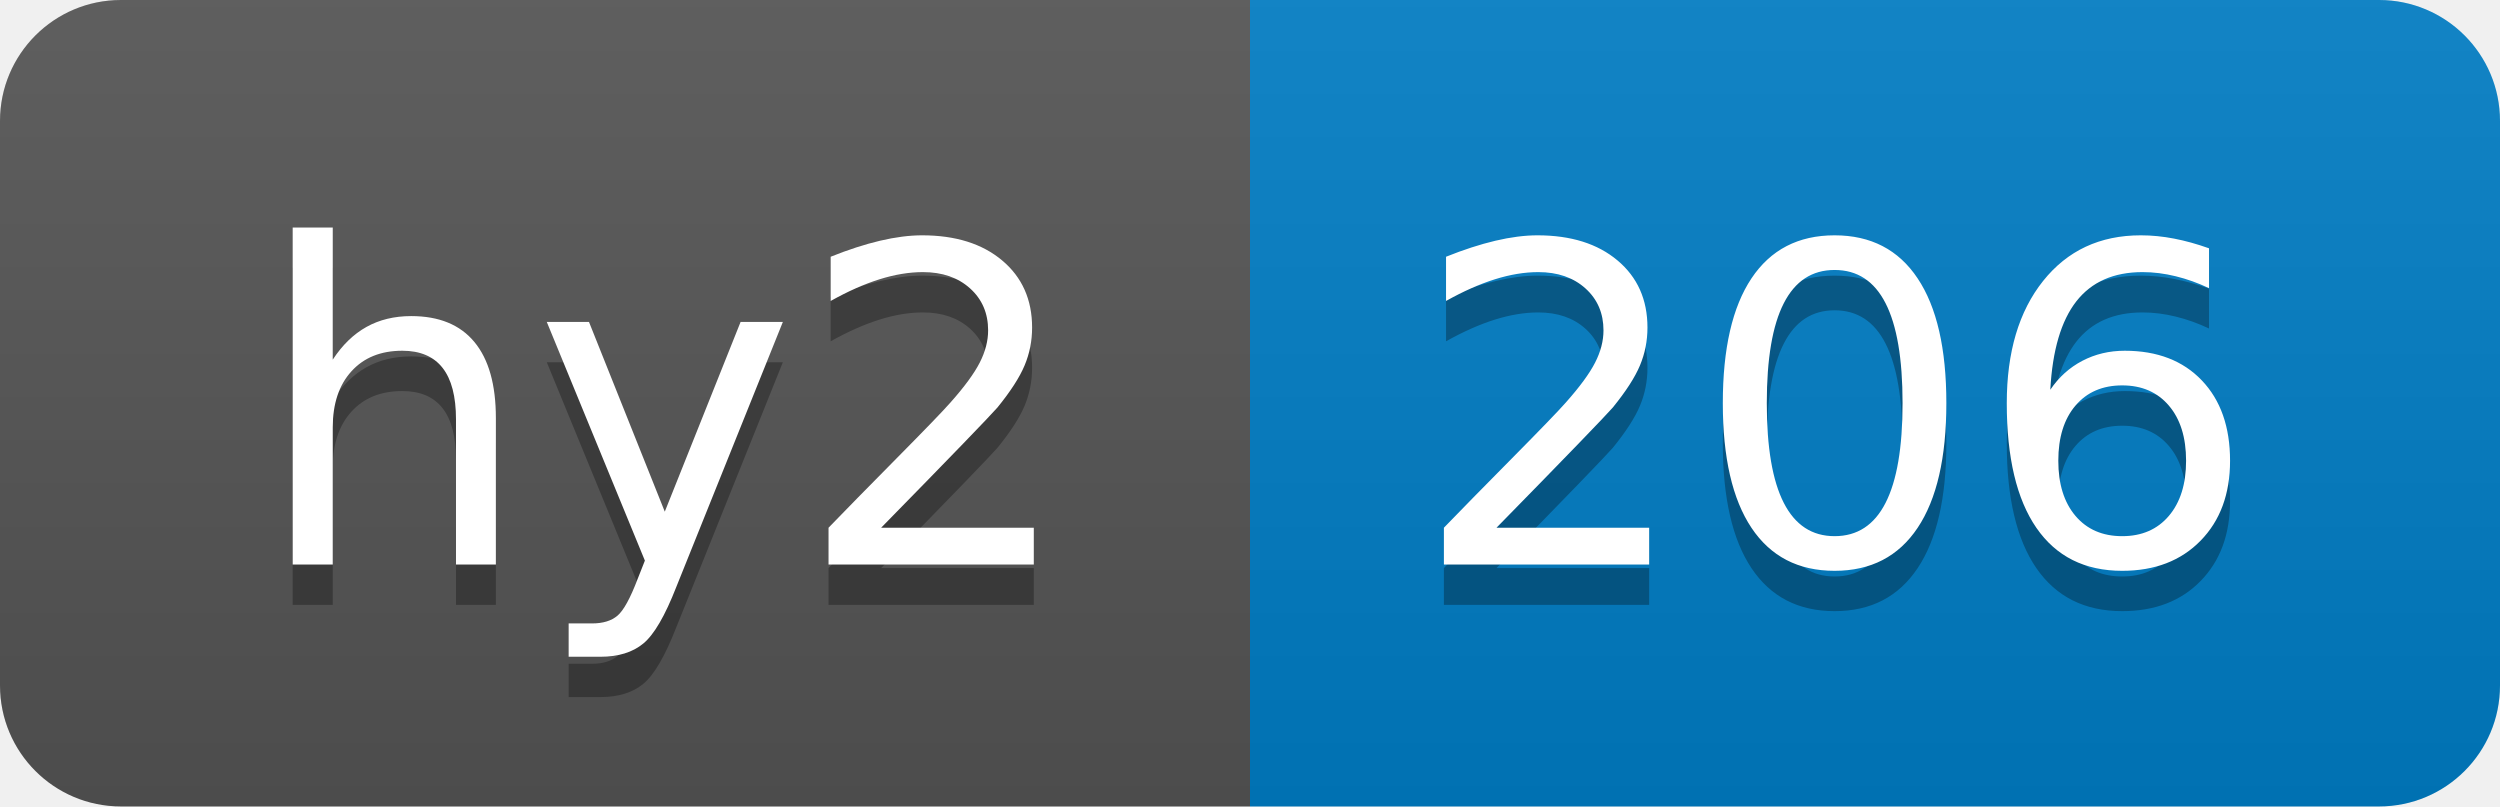
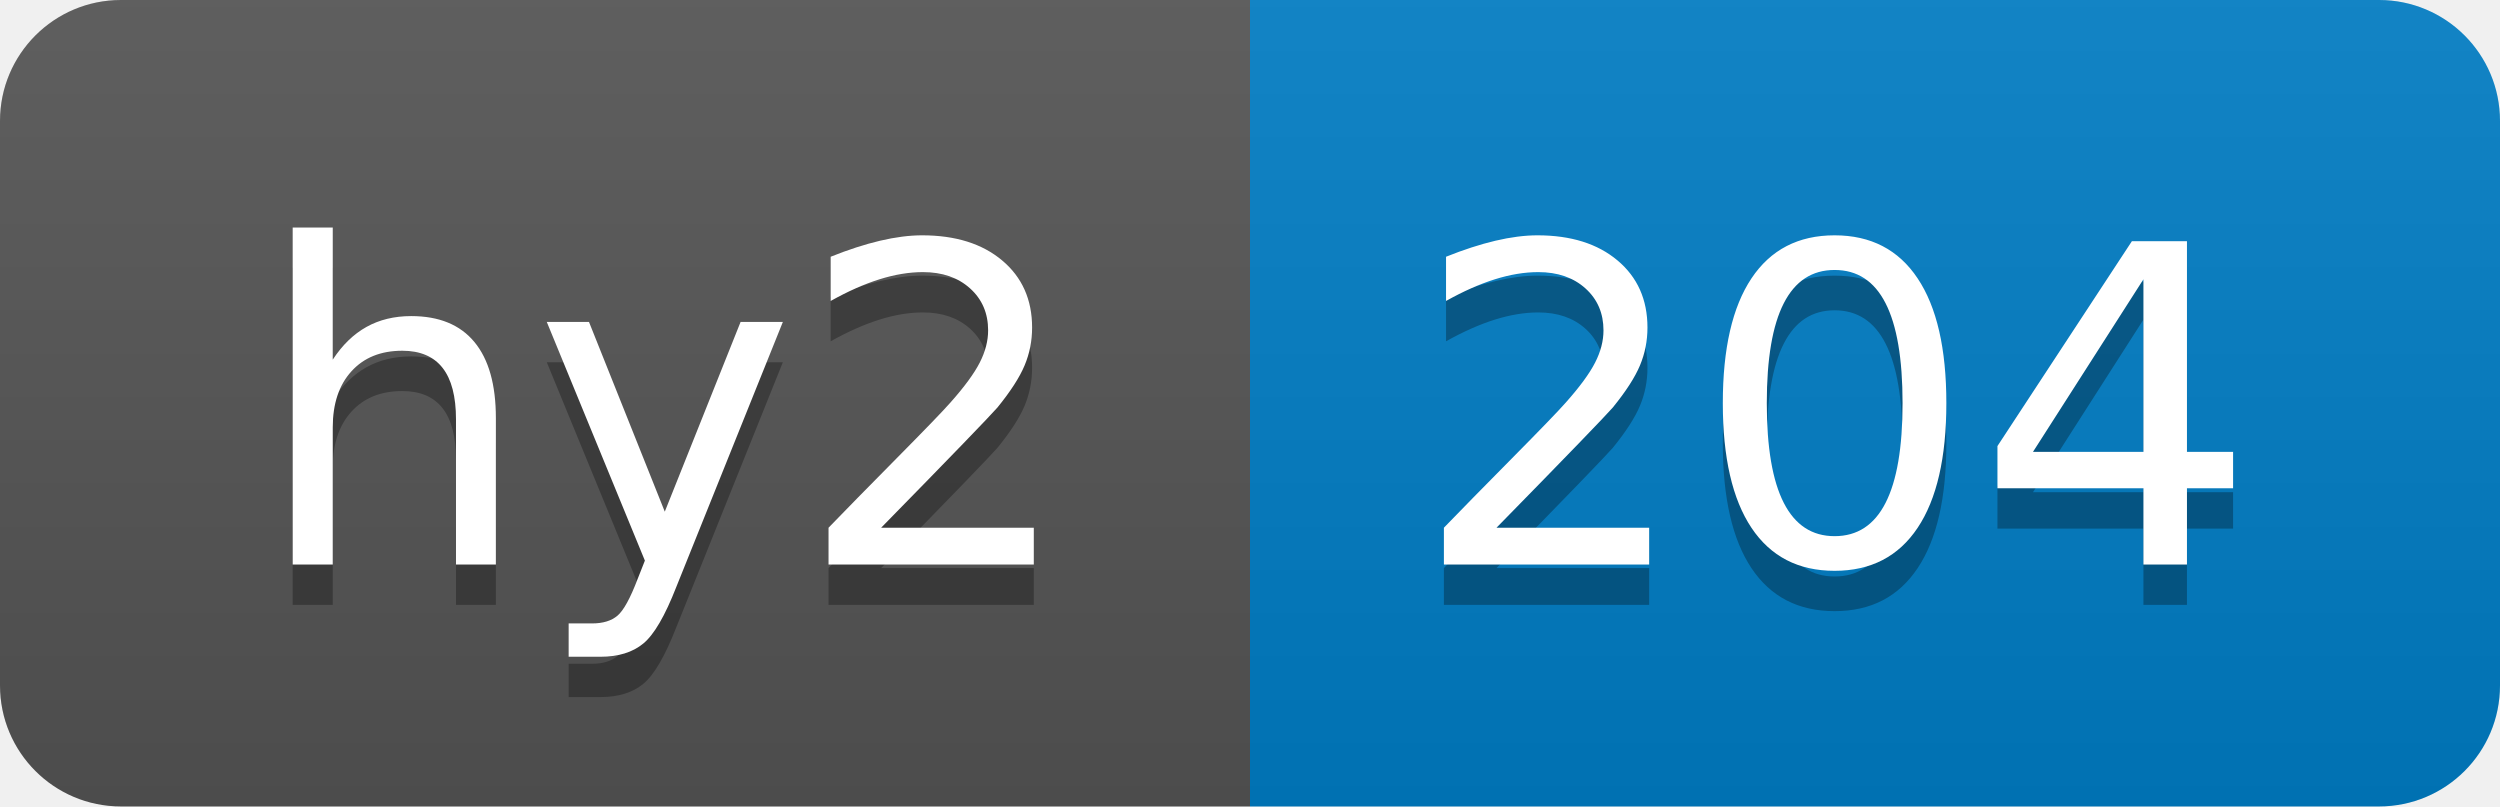
- <svg xmlns="http://www.w3.org/2000/svg" width="62" height="20" role="img" aria-label="hy2: 206">
+ <svg xmlns="http://www.w3.org/2000/svg" width="62" height="20" role="img" aria-label="hy2: 204">
  <linearGradient id="s" x2="0" y2="100%">
    <stop offset="0" stop-color="#bbb" stop-opacity=".1" />
    <stop offset="1" stop-opacity=".1" />
  </linearGradient>
  <clipPath id="r">
    <rect width="62" height="20" rx="3" fill="#fff" />
  </clipPath>
  <g clip-path="url(#r)">
    <rect width="31" height="20" fill="#555" />
    <rect x="31" width="31" height="20" fill="#007ec6" />
    <rect width="62" height="20" fill="url(#s)" />
  </g>
  <g fill="#fff" text-anchor="middle" font-family="Verdana,Geneva,DejaVu Sans,sans-serif" text-rendering="geometricPrecision" font-size="110">
    <text aria-hidden="true" x="165" y="150" fill="#010101" fill-opacity=".3" transform="scale(.1)" textLength="210">hy2</text>
    <text x="165" y="140" transform="scale(.1)" fill="#fff" textLength="210">hy2</text>
-     <text aria-hidden="true" x="455" y="150" fill="#010101" fill-opacity=".3" transform="scale(.1)" textLength="210">206</text>
-     <text x="455" y="140" transform="scale(.1)" fill="#fff" textLength="210">206</text>
+     <text aria-hidden="true" x="455" y="150" fill="#010101" fill-opacity=".3" transform="scale(.1)" textLength="210">204</text>
+     <text x="455" y="140" transform="scale(.1)" fill="#fff" textLength="210">204</text>
  </g>
</svg>
